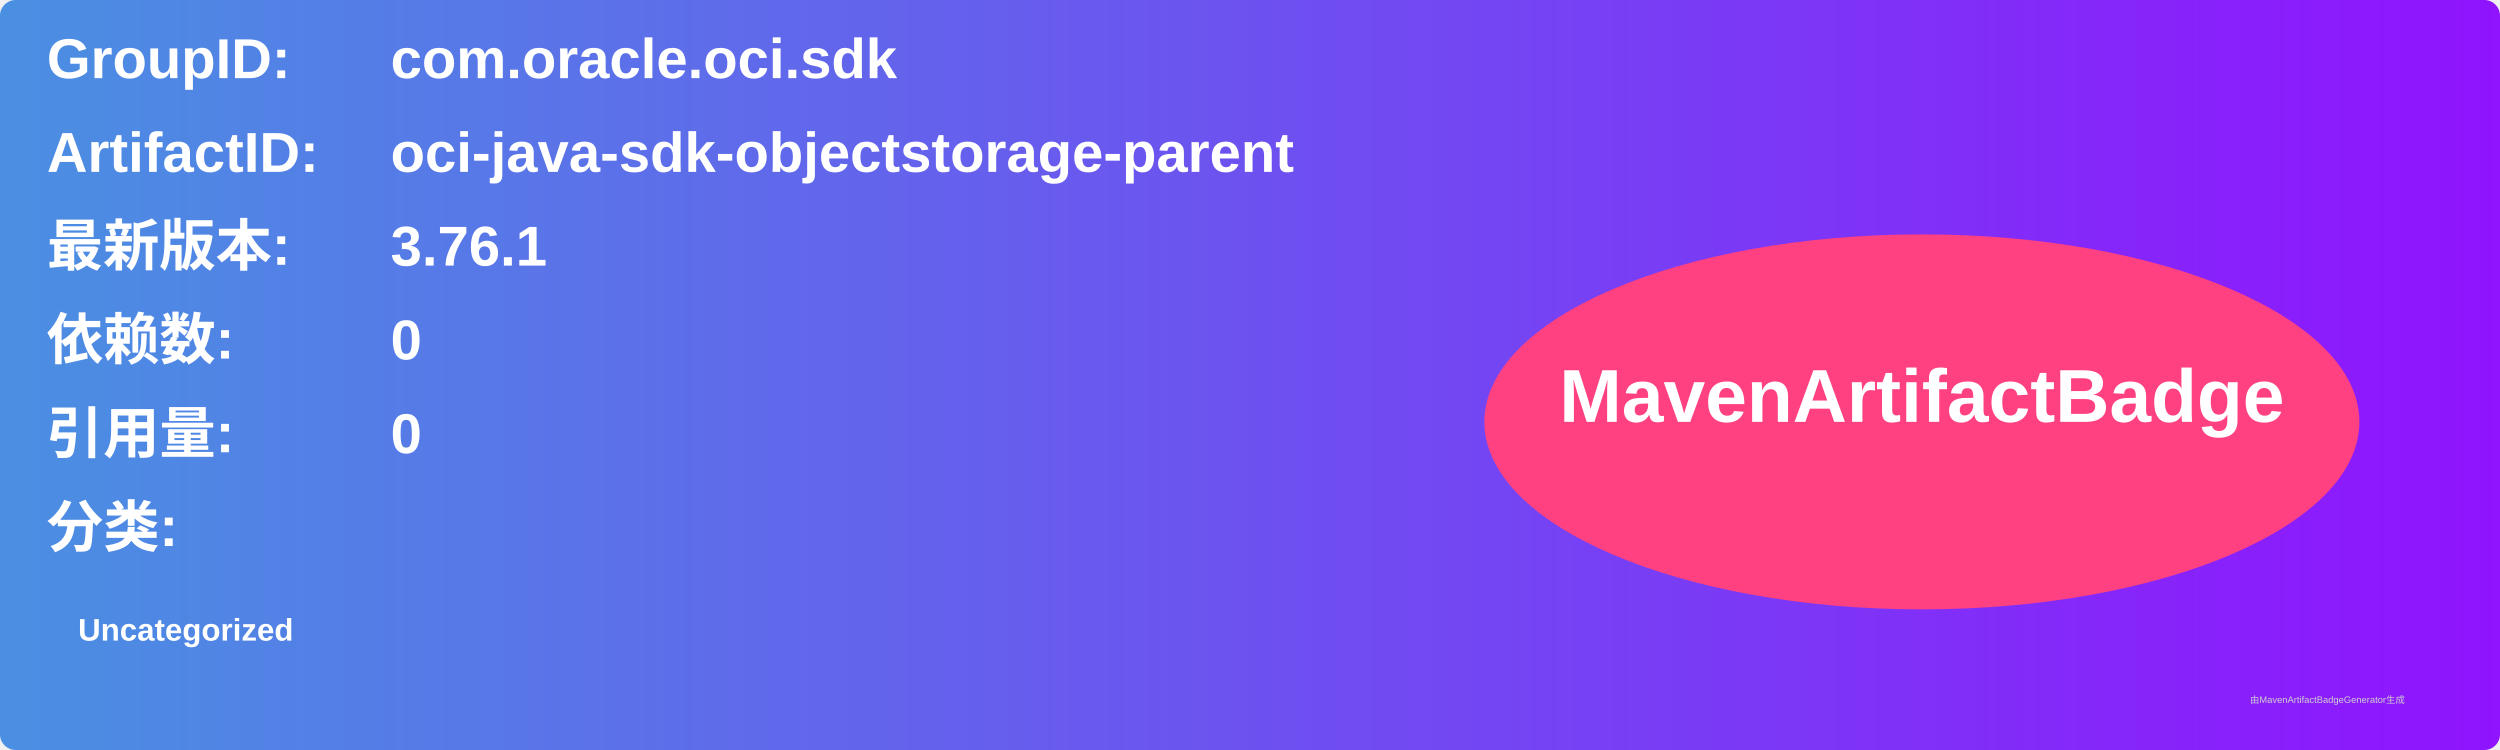
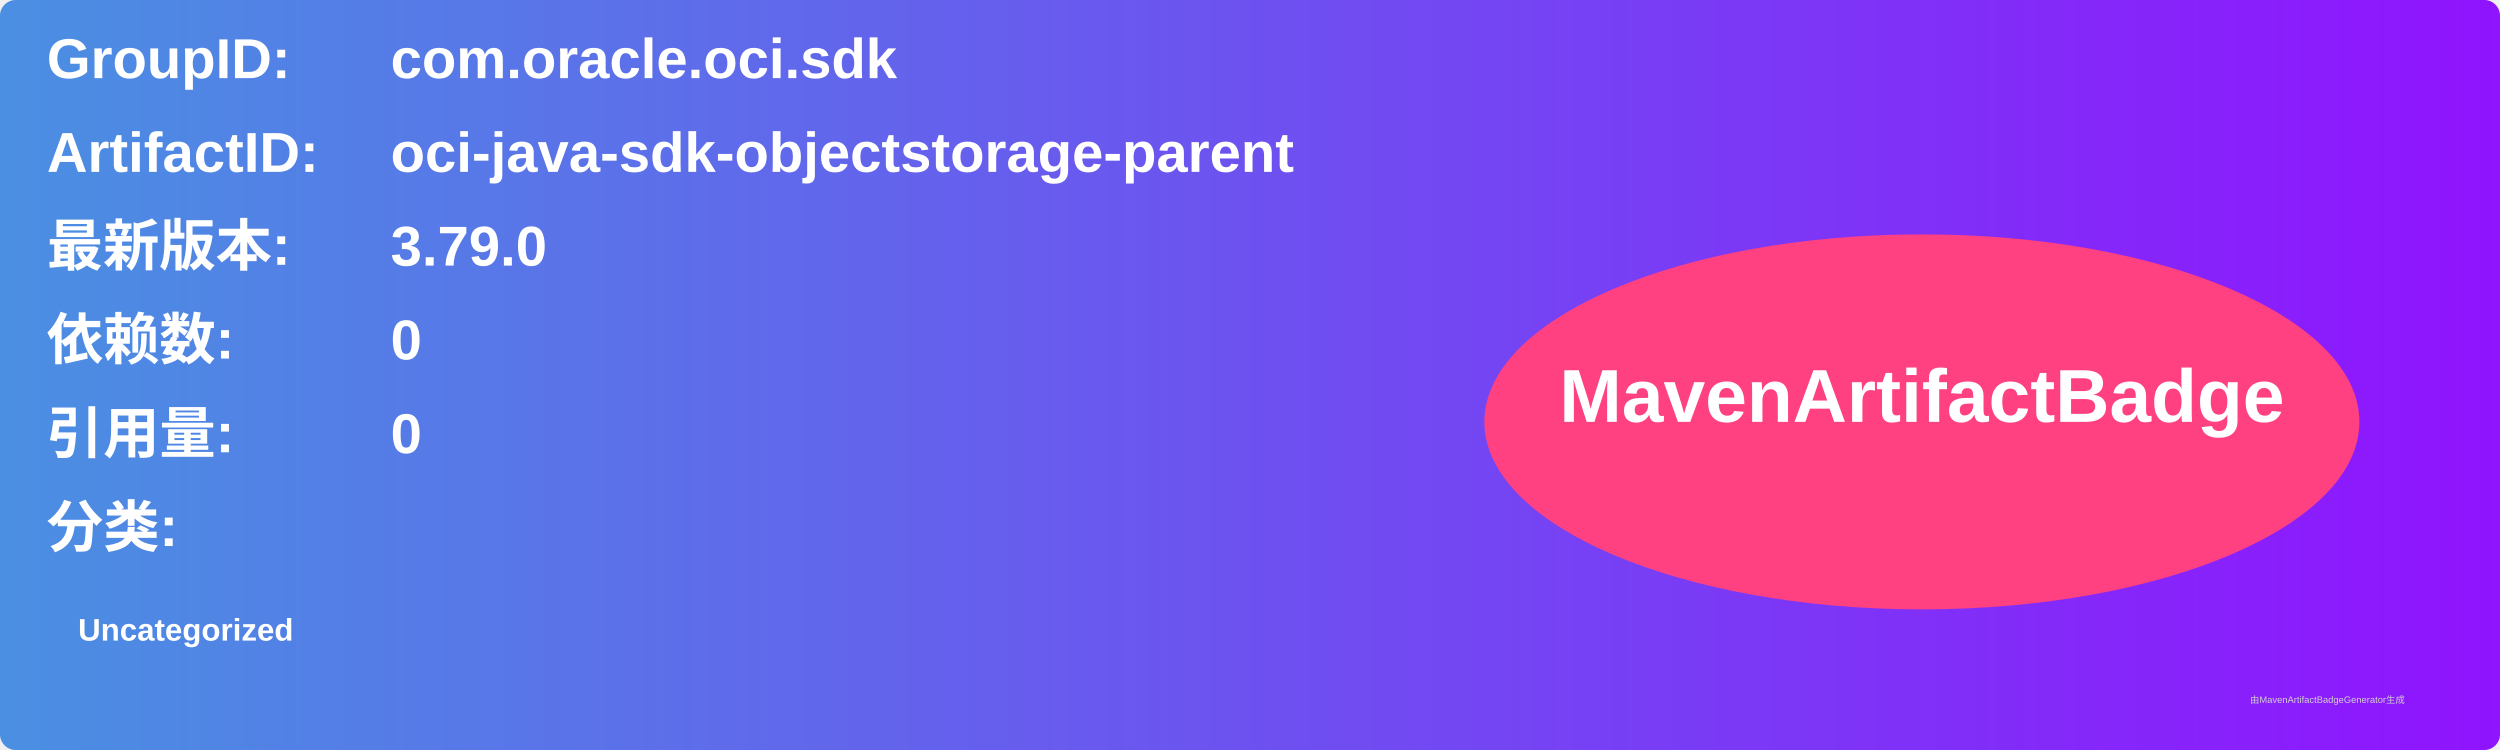
<svg xmlns="http://www.w3.org/2000/svg" width="800" height="240" viewBox="0 0 800 240">
  <linearGradient id="grad" x1="0%" y1="0%" x2="100%" y2="0%">
    <stop offset="0%" stop-color="#4a90e2" />
    <stop offset="100%" stop-color="#9013fe" />
  </linearGradient>
  <rect width="100%" height="100%" rx="5" ry="5" fill="url(#grad)" />
  <g transform="translate(15, 15)">
    <text x="0" y="10" font-family="Arial" font-size="18" fill="white" font-weight="bold" width="260">GroupID:</text>
    <text x="110" y="10" font-family="Arial" font-size="18" fill="white" font-weight="bold" width="460">com.oracle.oci.sdk</text>
    <text x="0" y="40" font-family="Arial" font-size="18" fill="white" font-weight="bold" width="260">ArtifactID:</text>
    <text x="110" y="40" font-family="Arial" font-size="18" fill="white" font-weight="bold" width="460">oci-java-sdk-objectstorage-parent</text>
    <text x="0" y="70" font-family="Arial" font-size="18" fill="white" font-weight="bold">最新版本:</text>
    <text x="110" y="70" font-family="Arial" font-size="18" fill="white" font-weight="bold">
-       <tspan font-weight="bold">3.76.1</tspan>
+       <tspan font-weight="bold">3.79.0</tspan>
    </text>
    <text x="0" y="100" font-family="Arial" font-size="18" fill="white" font-weight="bold">依赖数: </text>
    <text x="110" y="100" font-family="Arial" font-size="18" fill="white">
      <tspan font-weight="bold">0</tspan>
    </text>
    <text x="0" y="130" font-family="Arial" font-size="18" fill="white" font-weight="bold">引用量: </text>
    <text x="110" y="130" font-family="Arial" font-size="18" fill="white">
      <tspan font-weight="bold">0</tspan>
    </text>
    <text x="0" y="160" font-family="Arial" font-size="18" fill="white" font-weight="bold">分类:</text>
    <text x="10" y="190" font-family="Arial" font-size="10" fill="white">
      <tspan font-weight="bold">Uncategorized</tspan>
    </text>
    <ellipse cx="600" cy="120" rx="140" ry="60" fill="#ff4081" />
    <text x="600" y="120" text-anchor="middle" font-family="Arial" font-size="24" fill="white" font-weight="bold">MavenArtifactBadge</text>
  </g>
  <text x="720" y="225" font-family="Arial" font-size="3" fill="#d0d0d0">由MavenArtifactBadgeGenerator生成</text>
</svg>
